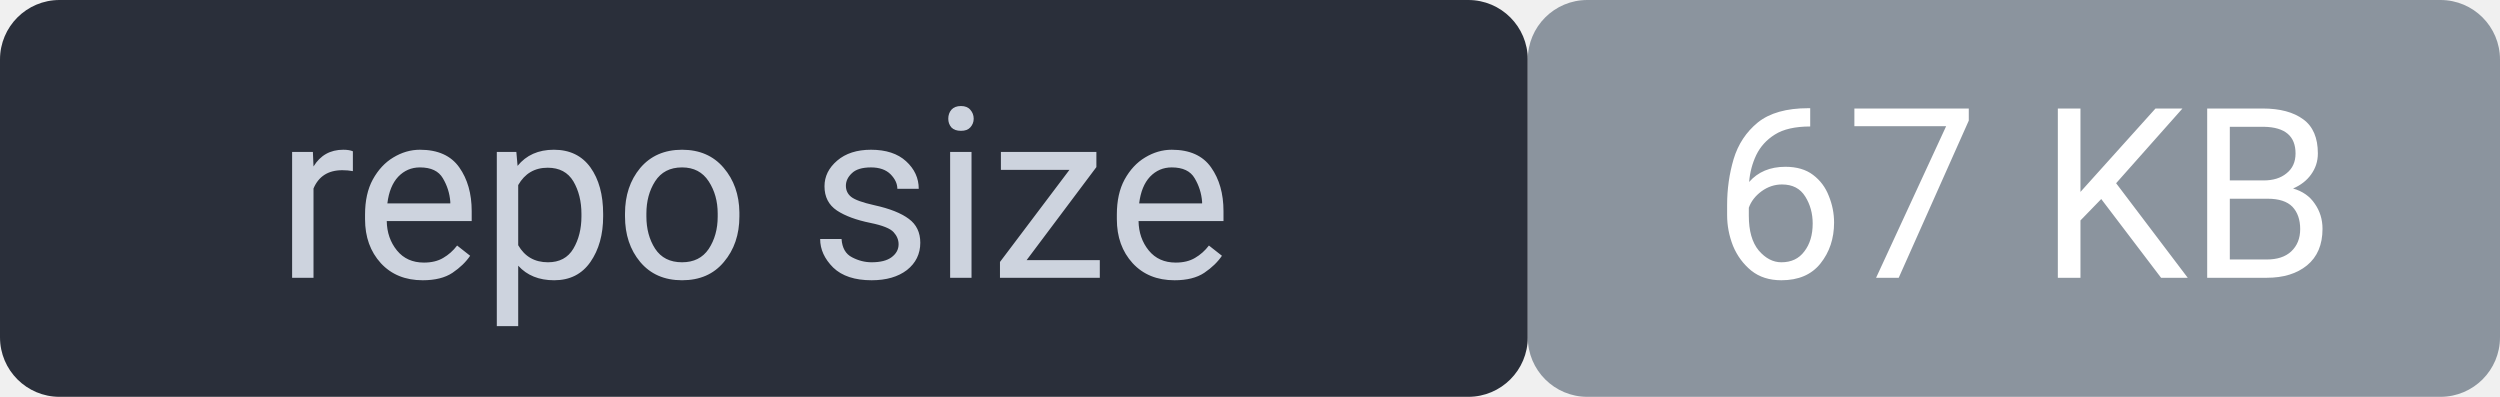
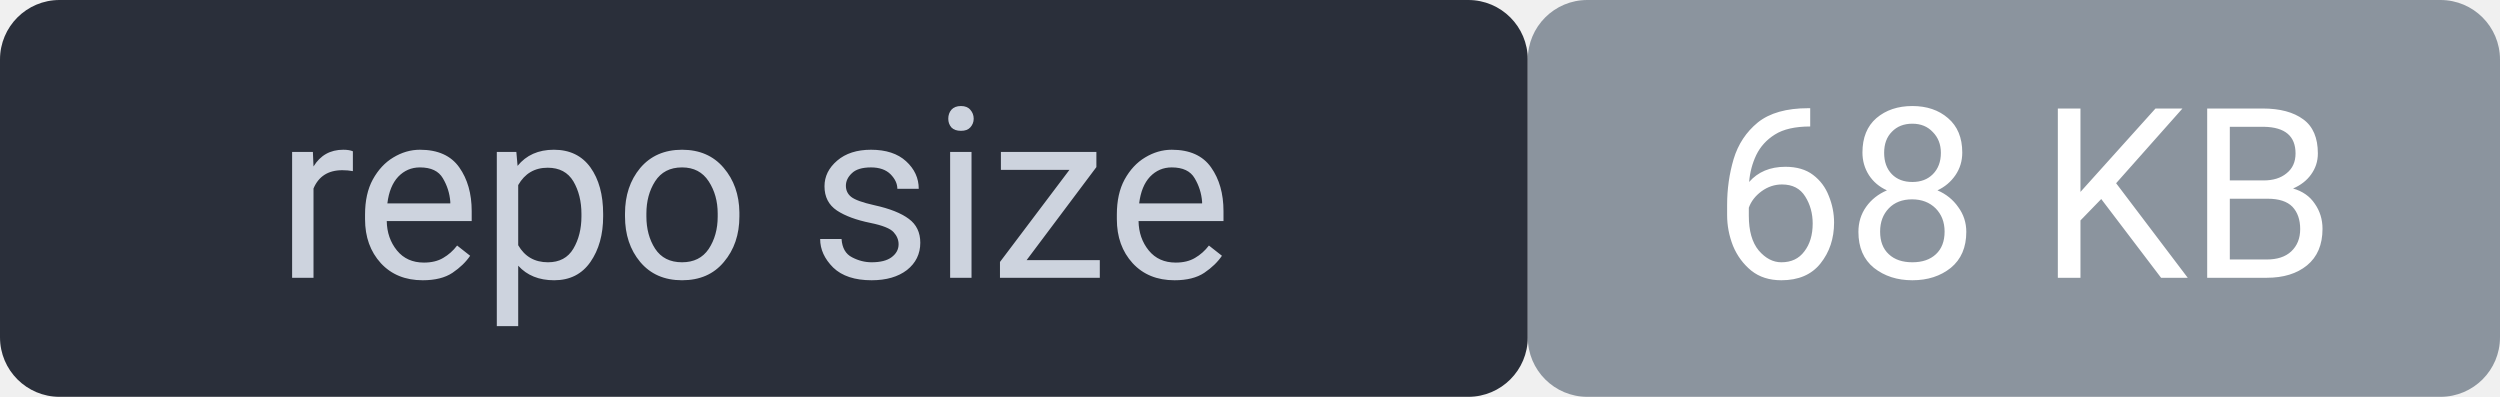
<svg xmlns="http://www.w3.org/2000/svg" width="126" height="20" viewBox="0 0 126 20" font-family="system-ui,Segoe UI,Roboto,sans-serif" font-size="12">
  <rect width="77" height="20" rx="3" fill="#2a2f3a" />
  <rect x="77" width="49" height="20" rx="3" fill="#8b949e" />
  <rect width="126" height="20" rx="3" fill="none" />
  <text x="38" y="14" fill="#cdd3de" text-anchor="middle">repo size</text>
-   <text x="102" y="14" fill="#ffffff" text-anchor="middle">67 KB</text>
+   <text x="102" y="14" fill="#ffffff" text-anchor="middle">68 KB</text>
</svg>
